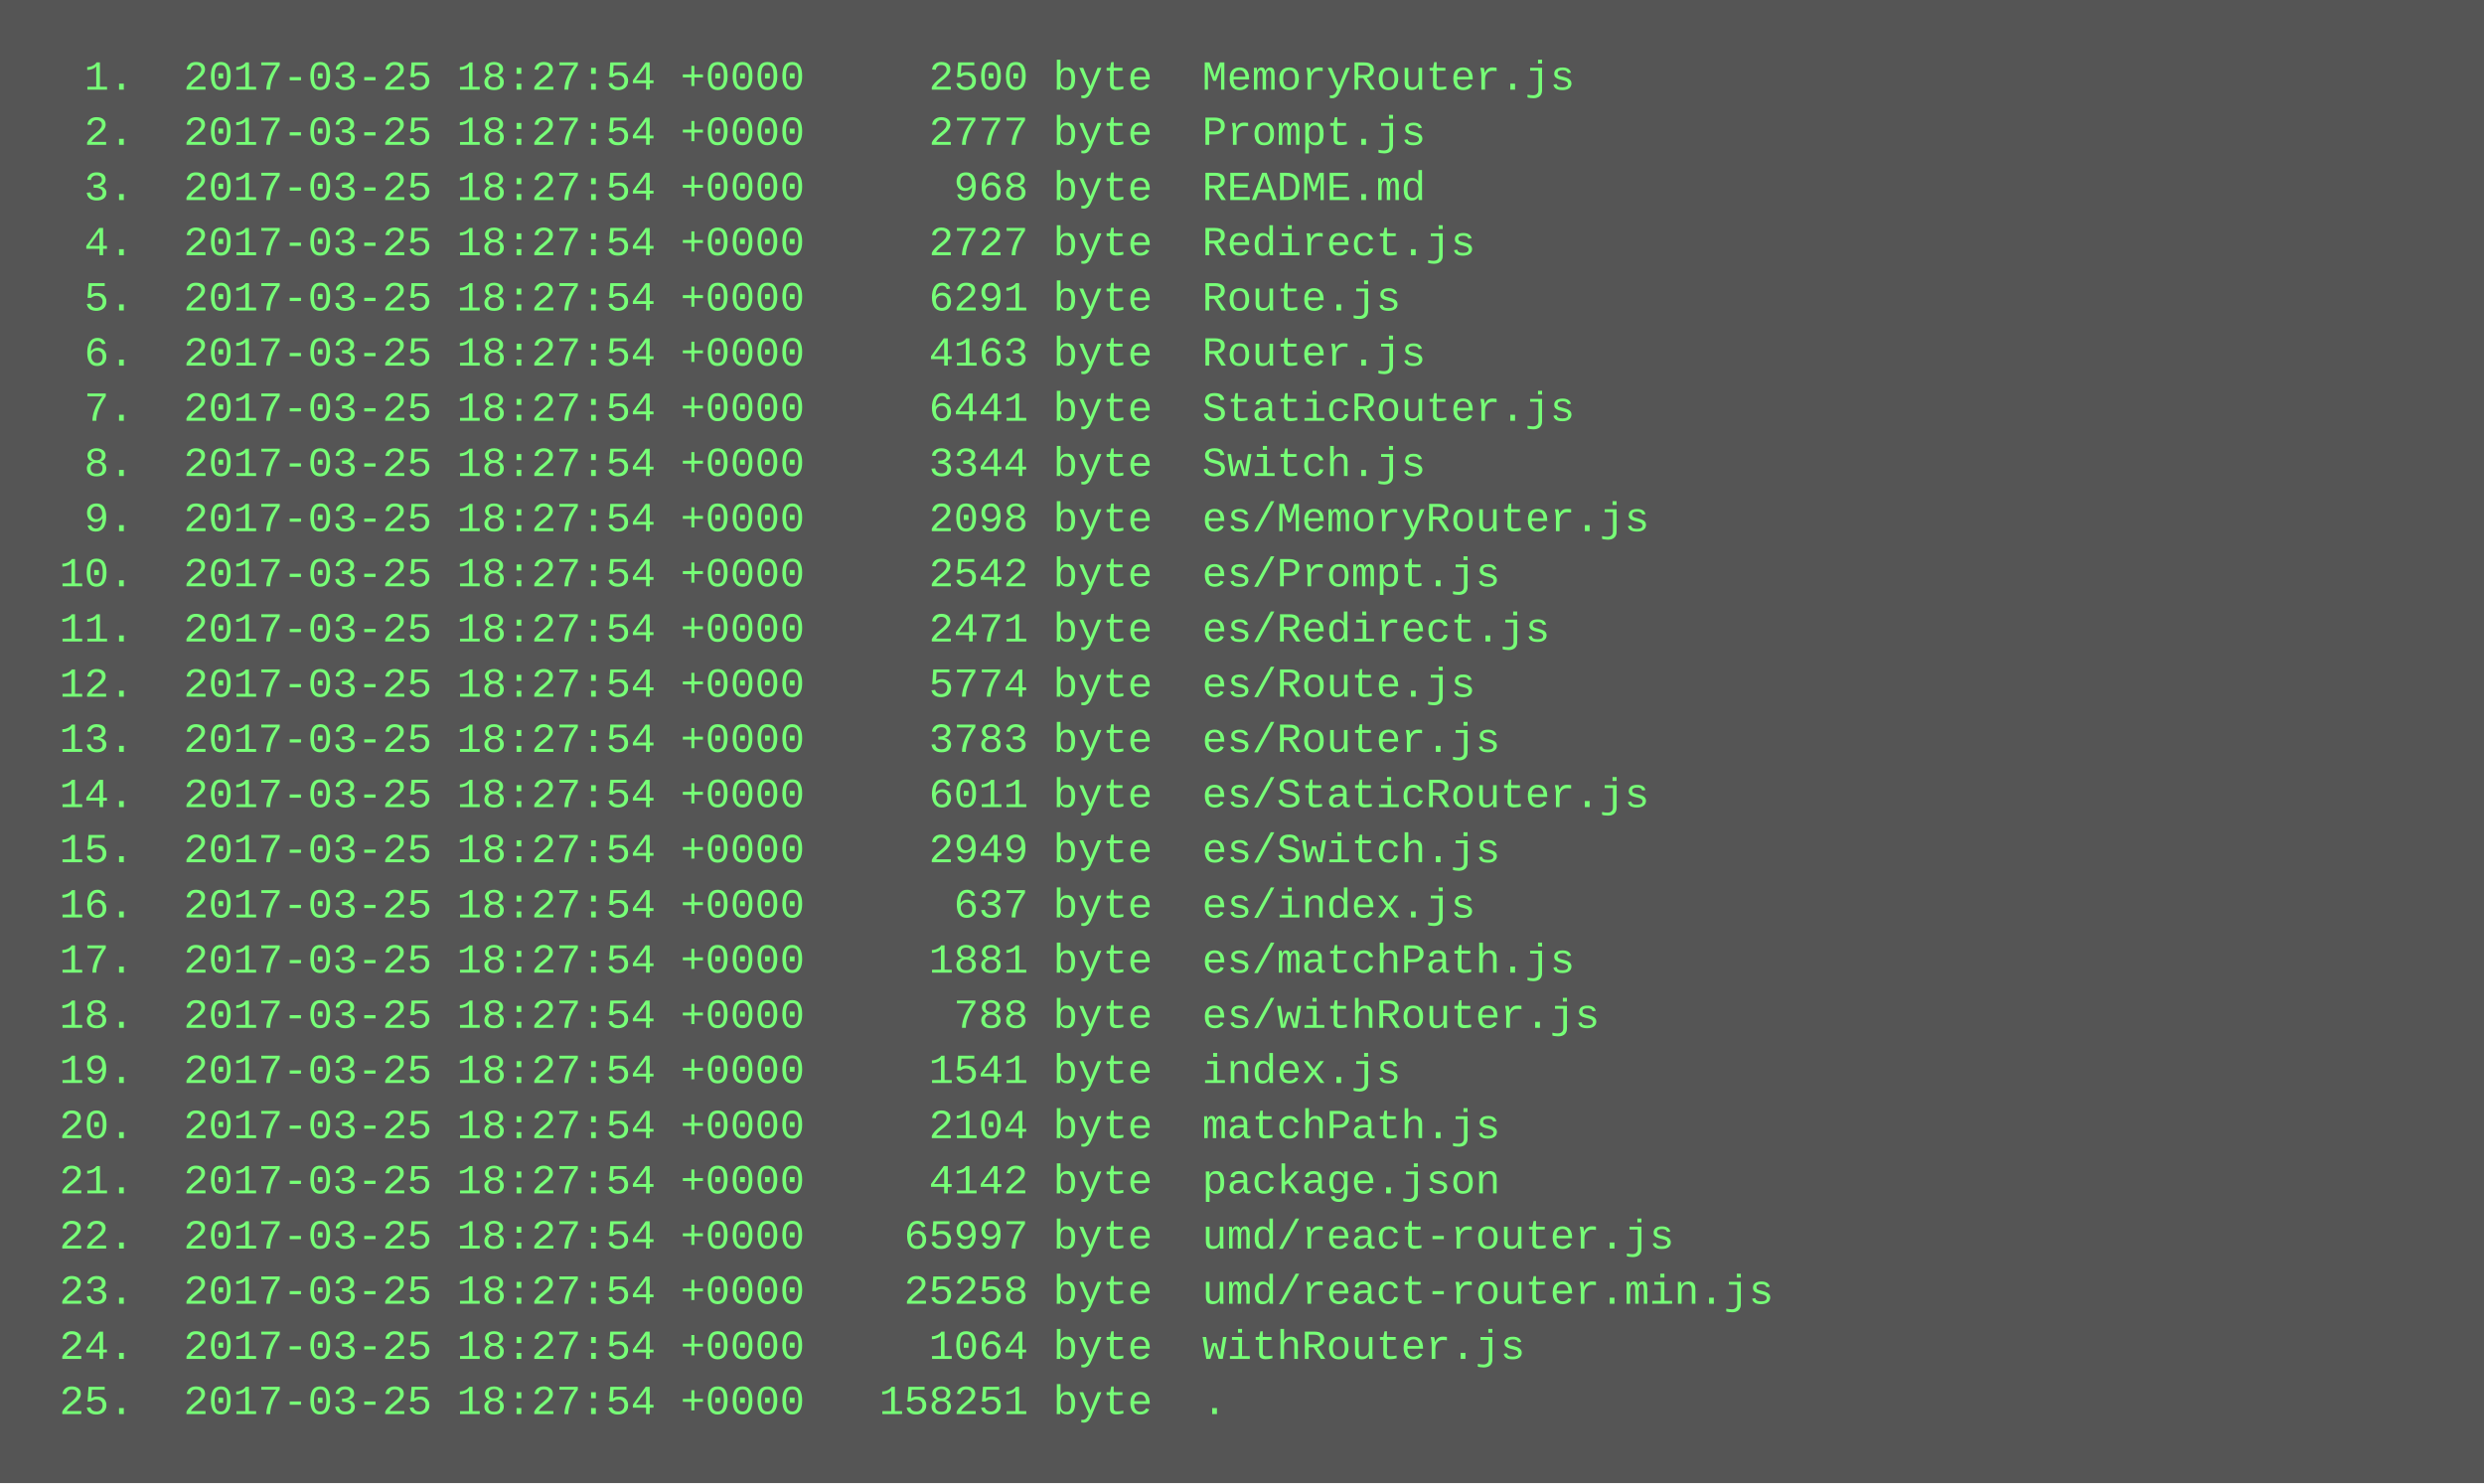
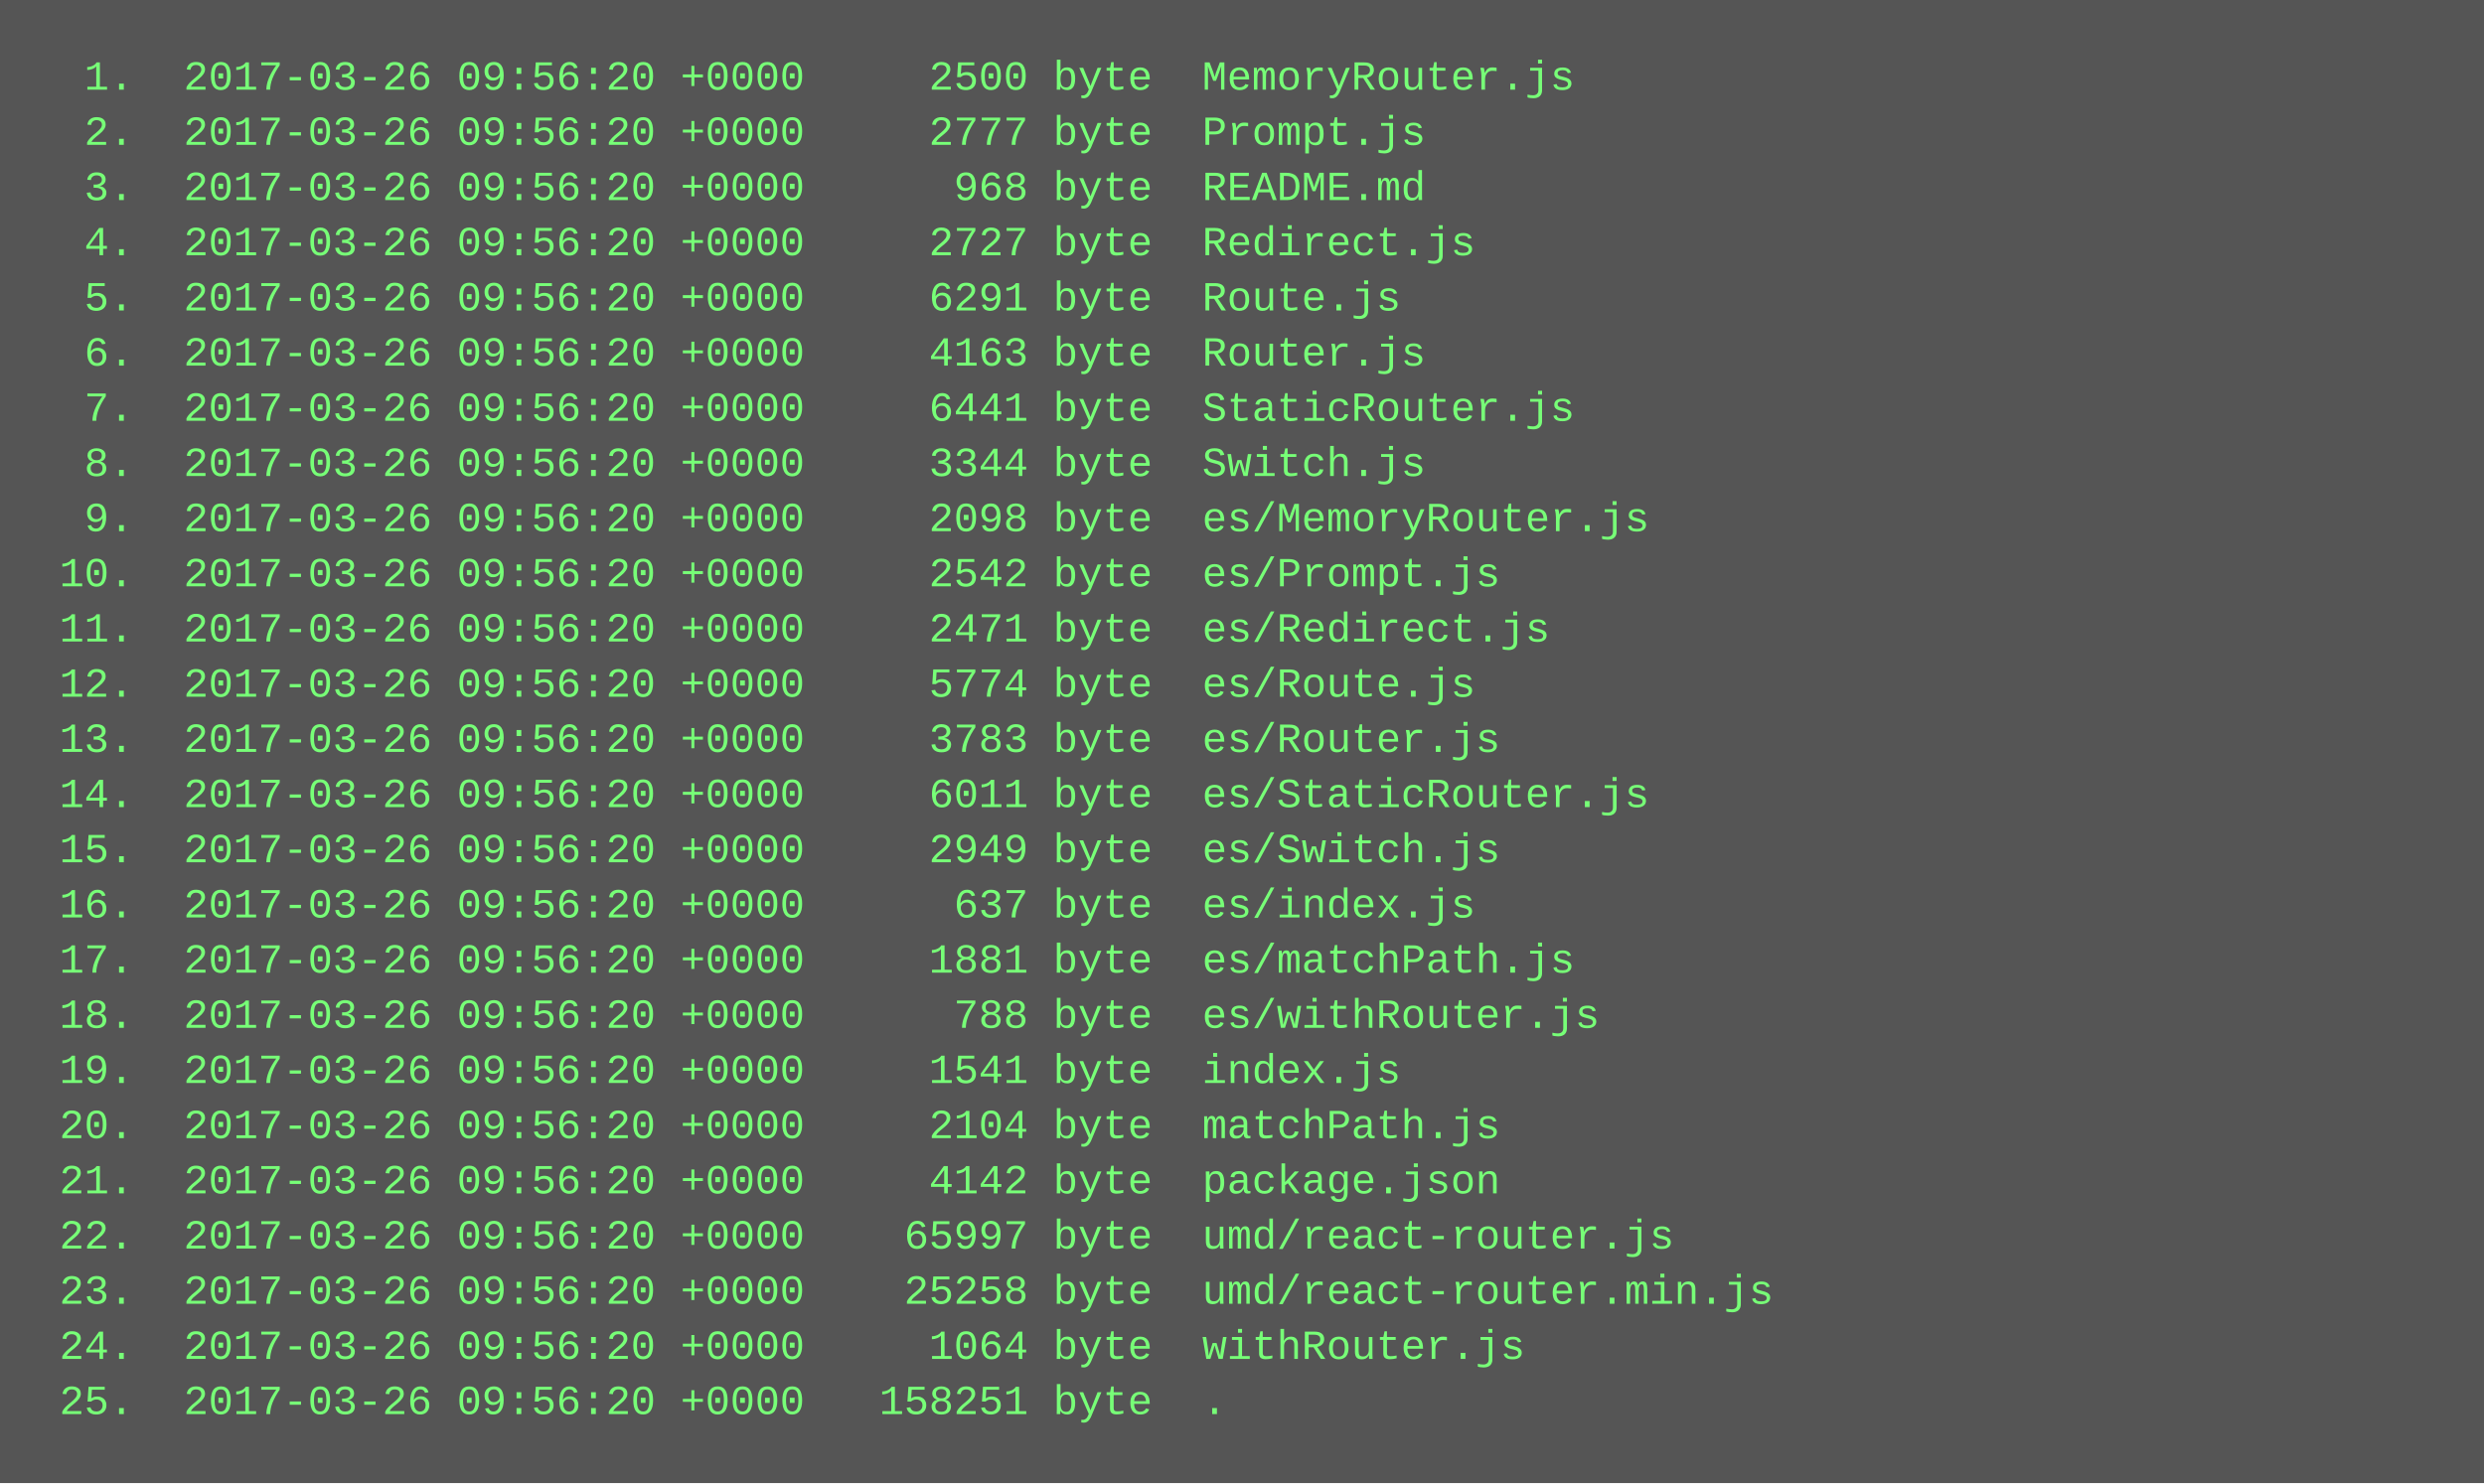
<svg xmlns="http://www.w3.org/2000/svg" height="430" width="720">
  <rect height="430" fill="#555" width="720" />
  <text fill="#7f7" font-family="Courier New" font-size="12" xml:space="preserve">
-     <tspan x="10" y="26">  1.  2017-03-25 18:27:54 +0000     2500 byte  MemoryRouter.js</tspan>
-     <tspan x="10" y="42">  2.  2017-03-25 18:27:54 +0000     2777 byte  Prompt.js</tspan>
-     <tspan x="10" y="58">  3.  2017-03-25 18:27:54 +0000      968 byte  README.md</tspan>
-     <tspan x="10" y="74">  4.  2017-03-25 18:27:54 +0000     2727 byte  Redirect.js</tspan>
-     <tspan x="10" y="90">  5.  2017-03-25 18:27:54 +0000     6291 byte  Route.js</tspan>
-     <tspan x="10" y="106">  6.  2017-03-25 18:27:54 +0000     4163 byte  Router.js</tspan>
-     <tspan x="10" y="122">  7.  2017-03-25 18:27:54 +0000     6441 byte  StaticRouter.js</tspan>
-     <tspan x="10" y="138">  8.  2017-03-25 18:27:54 +0000     3344 byte  Switch.js</tspan>
-     <tspan x="10" y="154">  9.  2017-03-25 18:27:54 +0000     2098 byte  es/MemoryRouter.js</tspan>
-     <tspan x="10" y="170"> 10.  2017-03-25 18:27:54 +0000     2542 byte  es/Prompt.js</tspan>
-     <tspan x="10" y="186"> 11.  2017-03-25 18:27:54 +0000     2471 byte  es/Redirect.js</tspan>
-     <tspan x="10" y="202"> 12.  2017-03-25 18:27:54 +0000     5774 byte  es/Route.js</tspan>
-     <tspan x="10" y="218"> 13.  2017-03-25 18:27:54 +0000     3783 byte  es/Router.js</tspan>
-     <tspan x="10" y="234"> 14.  2017-03-25 18:27:54 +0000     6011 byte  es/StaticRouter.js</tspan>
-     <tspan x="10" y="250"> 15.  2017-03-25 18:27:54 +0000     2949 byte  es/Switch.js</tspan>
-     <tspan x="10" y="266"> 16.  2017-03-25 18:27:54 +0000      637 byte  es/index.js</tspan>
-     <tspan x="10" y="282"> 17.  2017-03-25 18:27:54 +0000     1881 byte  es/matchPath.js</tspan>
-     <tspan x="10" y="298"> 18.  2017-03-25 18:27:54 +0000      788 byte  es/withRouter.js</tspan>
-     <tspan x="10" y="314"> 19.  2017-03-25 18:27:54 +0000     1541 byte  index.js</tspan>
-     <tspan x="10" y="330"> 20.  2017-03-25 18:27:54 +0000     2104 byte  matchPath.js</tspan>
-     <tspan x="10" y="346"> 21.  2017-03-25 18:27:54 +0000     4142 byte  package.json</tspan>
-     <tspan x="10" y="362"> 22.  2017-03-25 18:27:54 +0000    65997 byte  umd/react-router.js</tspan>
-     <tspan x="10" y="378"> 23.  2017-03-25 18:27:54 +0000    25258 byte  umd/react-router.min.js</tspan>
-     <tspan x="10" y="394"> 24.  2017-03-25 18:27:54 +0000     1064 byte  withRouter.js</tspan>
-     <tspan x="10" y="410"> 25.  2017-03-25 18:27:54 +0000   158251 byte  .</tspan>
+     <tspan x="10" y="26">  1.  2017-03-26 09:56:20 +0000     2500 byte  MemoryRouter.js</tspan>
+     <tspan x="10" y="42">  2.  2017-03-26 09:56:20 +0000     2777 byte  Prompt.js</tspan>
+     <tspan x="10" y="58">  3.  2017-03-26 09:56:20 +0000      968 byte  README.md</tspan>
+     <tspan x="10" y="74">  4.  2017-03-26 09:56:20 +0000     2727 byte  Redirect.js</tspan>
+     <tspan x="10" y="90">  5.  2017-03-26 09:56:20 +0000     6291 byte  Route.js</tspan>
+     <tspan x="10" y="106">  6.  2017-03-26 09:56:20 +0000     4163 byte  Router.js</tspan>
+     <tspan x="10" y="122">  7.  2017-03-26 09:56:20 +0000     6441 byte  StaticRouter.js</tspan>
+     <tspan x="10" y="138">  8.  2017-03-26 09:56:20 +0000     3344 byte  Switch.js</tspan>
+     <tspan x="10" y="154">  9.  2017-03-26 09:56:20 +0000     2098 byte  es/MemoryRouter.js</tspan>
+     <tspan x="10" y="170"> 10.  2017-03-26 09:56:20 +0000     2542 byte  es/Prompt.js</tspan>
+     <tspan x="10" y="186"> 11.  2017-03-26 09:56:20 +0000     2471 byte  es/Redirect.js</tspan>
+     <tspan x="10" y="202"> 12.  2017-03-26 09:56:20 +0000     5774 byte  es/Route.js</tspan>
+     <tspan x="10" y="218"> 13.  2017-03-26 09:56:20 +0000     3783 byte  es/Router.js</tspan>
+     <tspan x="10" y="234"> 14.  2017-03-26 09:56:20 +0000     6011 byte  es/StaticRouter.js</tspan>
+     <tspan x="10" y="250"> 15.  2017-03-26 09:56:20 +0000     2949 byte  es/Switch.js</tspan>
+     <tspan x="10" y="266"> 16.  2017-03-26 09:56:20 +0000      637 byte  es/index.js</tspan>
+     <tspan x="10" y="282"> 17.  2017-03-26 09:56:20 +0000     1881 byte  es/matchPath.js</tspan>
+     <tspan x="10" y="298"> 18.  2017-03-26 09:56:20 +0000      788 byte  es/withRouter.js</tspan>
+     <tspan x="10" y="314"> 19.  2017-03-26 09:56:20 +0000     1541 byte  index.js</tspan>
+     <tspan x="10" y="330"> 20.  2017-03-26 09:56:20 +0000     2104 byte  matchPath.js</tspan>
+     <tspan x="10" y="346"> 21.  2017-03-26 09:56:20 +0000     4142 byte  package.json</tspan>
+     <tspan x="10" y="362"> 22.  2017-03-26 09:56:20 +0000    65997 byte  umd/react-router.js</tspan>
+     <tspan x="10" y="378"> 23.  2017-03-26 09:56:20 +0000    25258 byte  umd/react-router.min.js</tspan>
+     <tspan x="10" y="394"> 24.  2017-03-26 09:56:20 +0000     1064 byte  withRouter.js</tspan>
+     <tspan x="10" y="410"> 25.  2017-03-26 09:56:20 +0000   158251 byte  .</tspan>
  </text>
</svg>
